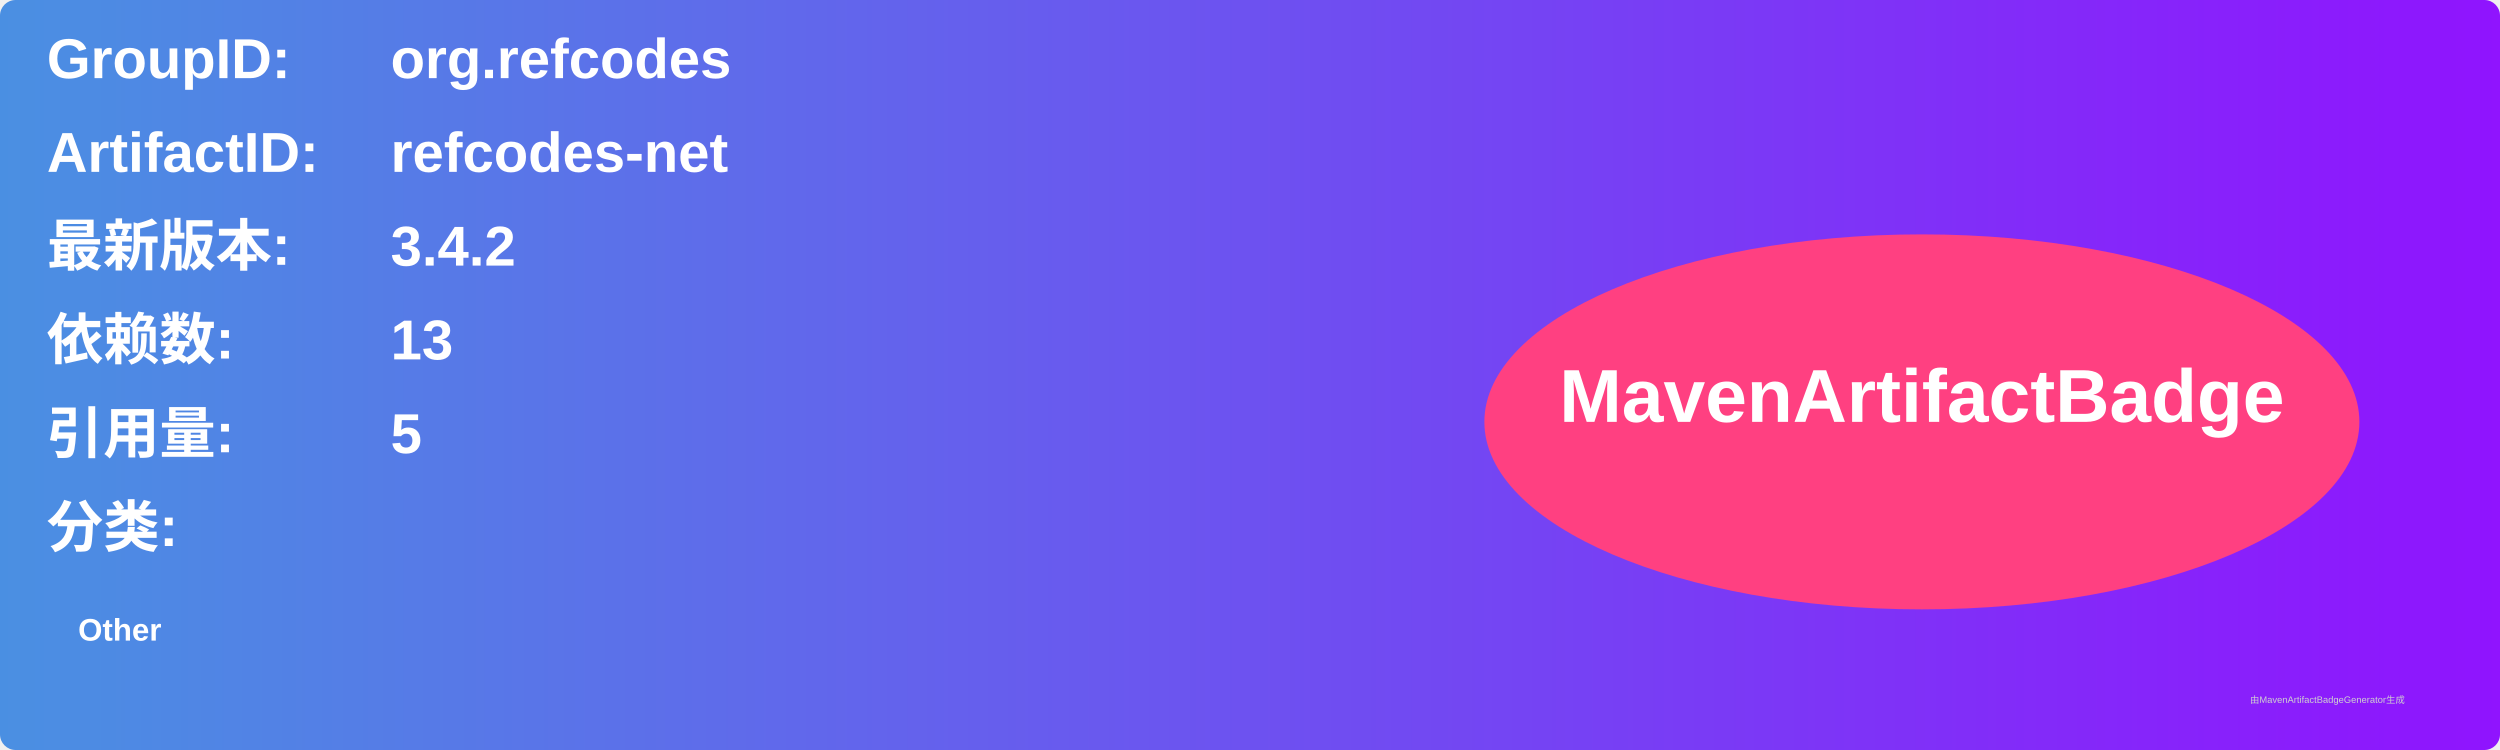
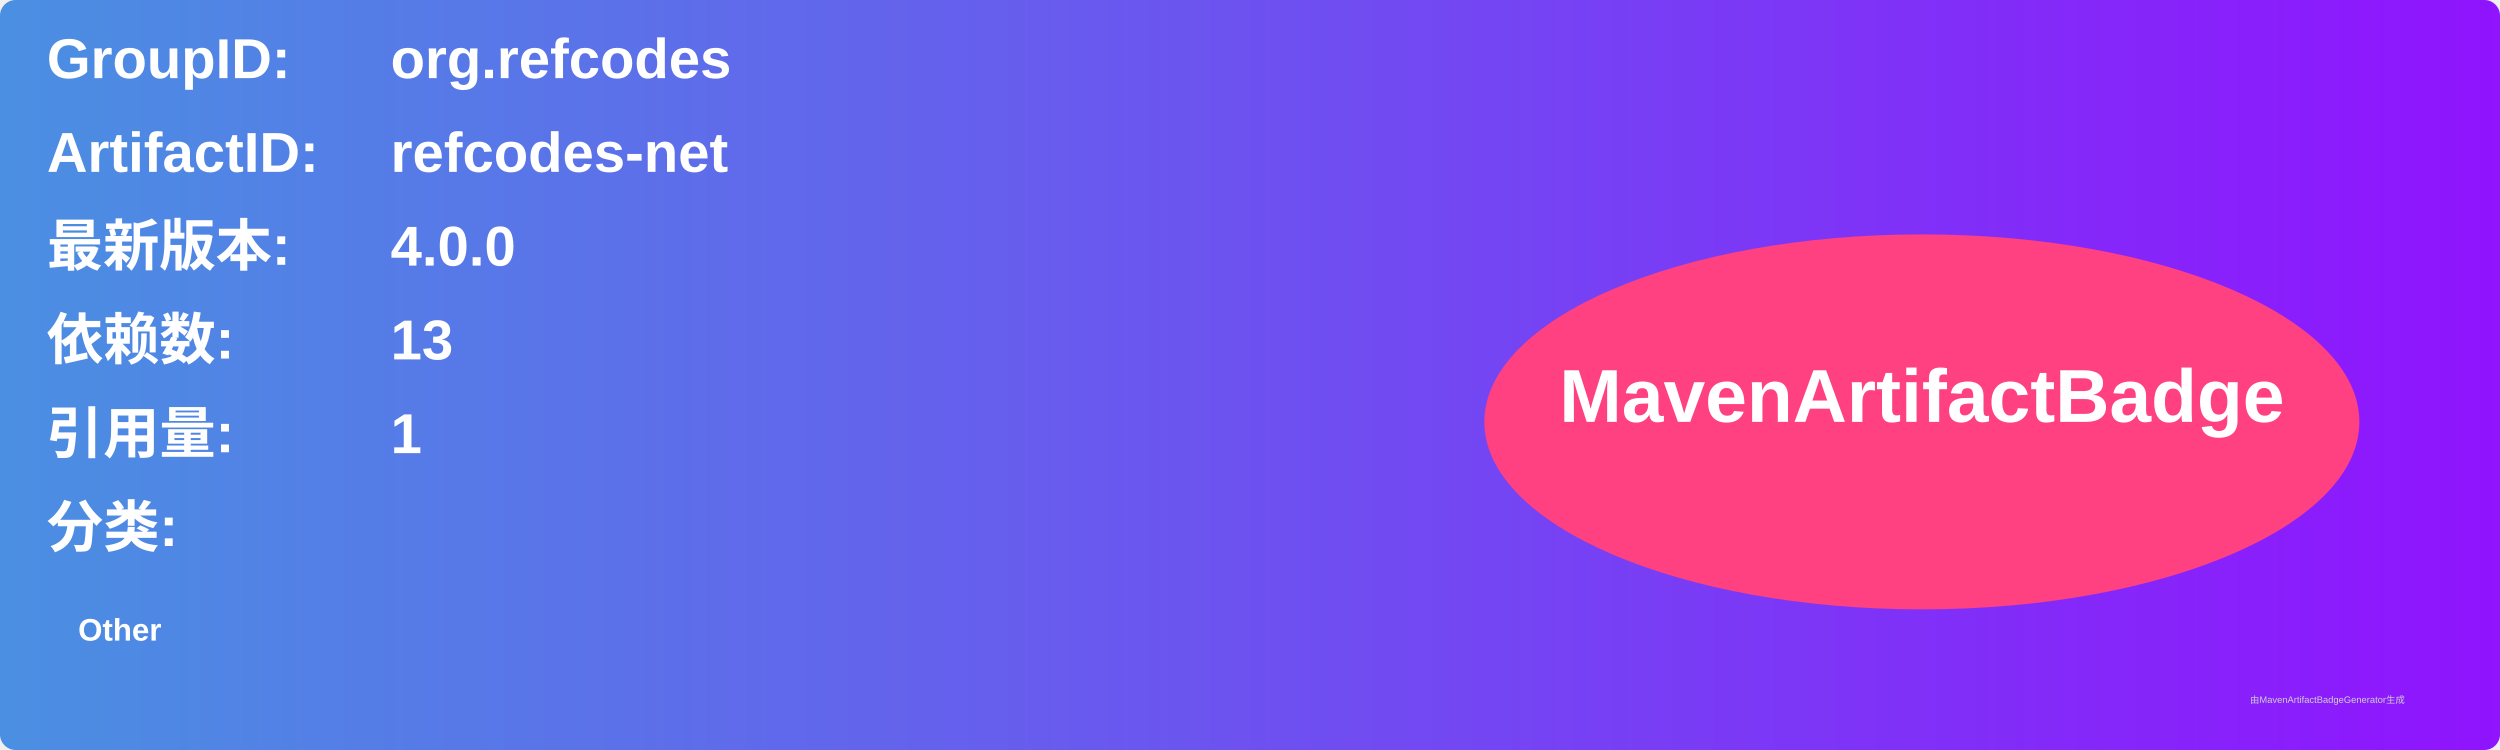
<svg xmlns="http://www.w3.org/2000/svg" width="800" height="240" viewBox="0 0 800 240">
  <linearGradient id="grad" x1="0%" y1="0%" x2="100%" y2="0%">
    <stop offset="0%" stop-color="#4a90e2" />
    <stop offset="100%" stop-color="#9013fe" />
  </linearGradient>
  <rect width="100%" height="100%" rx="5" ry="5" fill="url(#grad)" />
  <g transform="translate(15, 15)">
    <text x="0" y="10" font-family="Arial" font-size="18" fill="white" font-weight="bold" width="260">GroupID:</text>
    <text x="110" y="10" font-family="Arial" font-size="18" fill="white" font-weight="bold" width="460">org.refcodes</text>
    <text x="0" y="40" font-family="Arial" font-size="18" fill="white" font-weight="bold" width="260">ArtifactID:</text>
    <text x="110" y="40" font-family="Arial" font-size="18" fill="white" font-weight="bold" width="460">refcodes-net</text>
    <text x="0" y="70" font-family="Arial" font-size="18" fill="white" font-weight="bold">最新版本:</text>
    <text x="110" y="70" font-family="Arial" font-size="18" fill="white" font-weight="bold">
-       <tspan font-weight="bold">3.4.2</tspan>
+       <tspan font-weight="bold">4.0.0</tspan>
    </text>
    <text x="0" y="100" font-family="Arial" font-size="18" fill="white" font-weight="bold">依赖数: </text>
    <text x="110" y="100" font-family="Arial" font-size="18" fill="white">
      <tspan font-weight="bold">13</tspan>
    </text>
    <text x="0" y="130" font-family="Arial" font-size="18" fill="white" font-weight="bold">引用量: </text>
    <text x="110" y="130" font-family="Arial" font-size="18" fill="white">
-       <tspan font-weight="bold">5</tspan>
+       <tspan font-weight="bold">1</tspan>
    </text>
    <text x="0" y="160" font-family="Arial" font-size="18" fill="white" font-weight="bold">分类:</text>
    <text x="10" y="190" font-family="Arial" font-size="10" fill="white">
      <tspan font-weight="bold">Other</tspan>
    </text>
    <ellipse cx="600" cy="120" rx="140" ry="60" fill="#ff4081" />
    <text x="600" y="120" text-anchor="middle" font-family="Arial" font-size="24" fill="white" font-weight="bold">MavenArtifactBadge</text>
  </g>
  <text x="720" y="225" font-family="Arial" font-size="3" fill="#d0d0d0">由MavenArtifactBadgeGenerator生成</text>
</svg>
